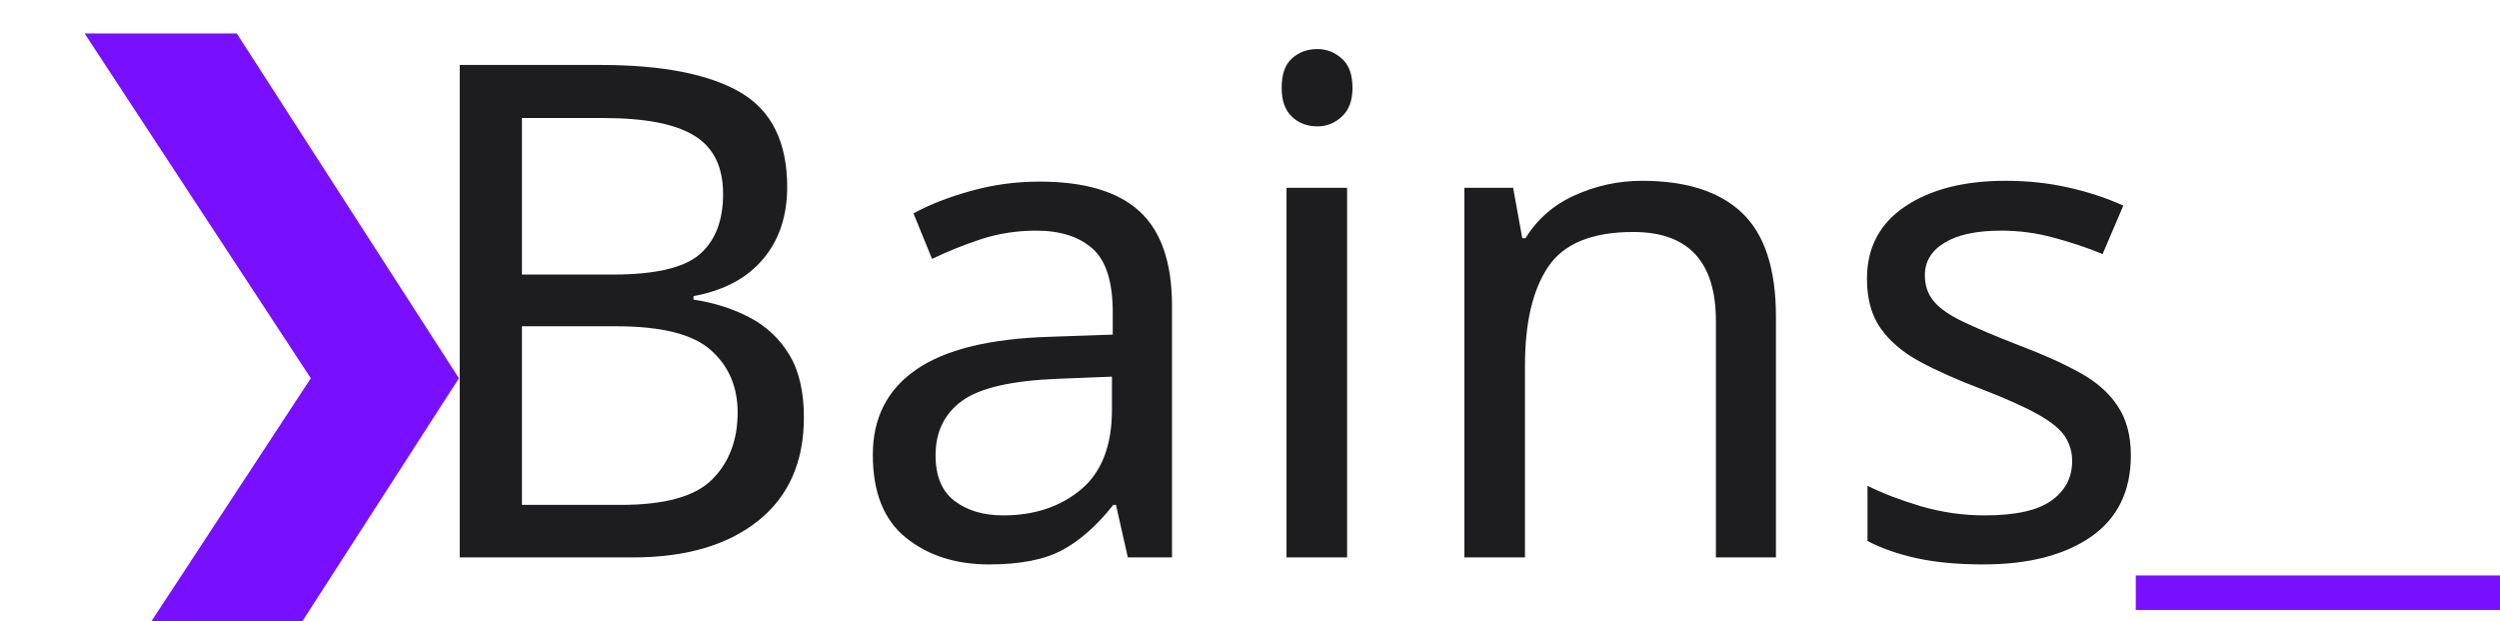
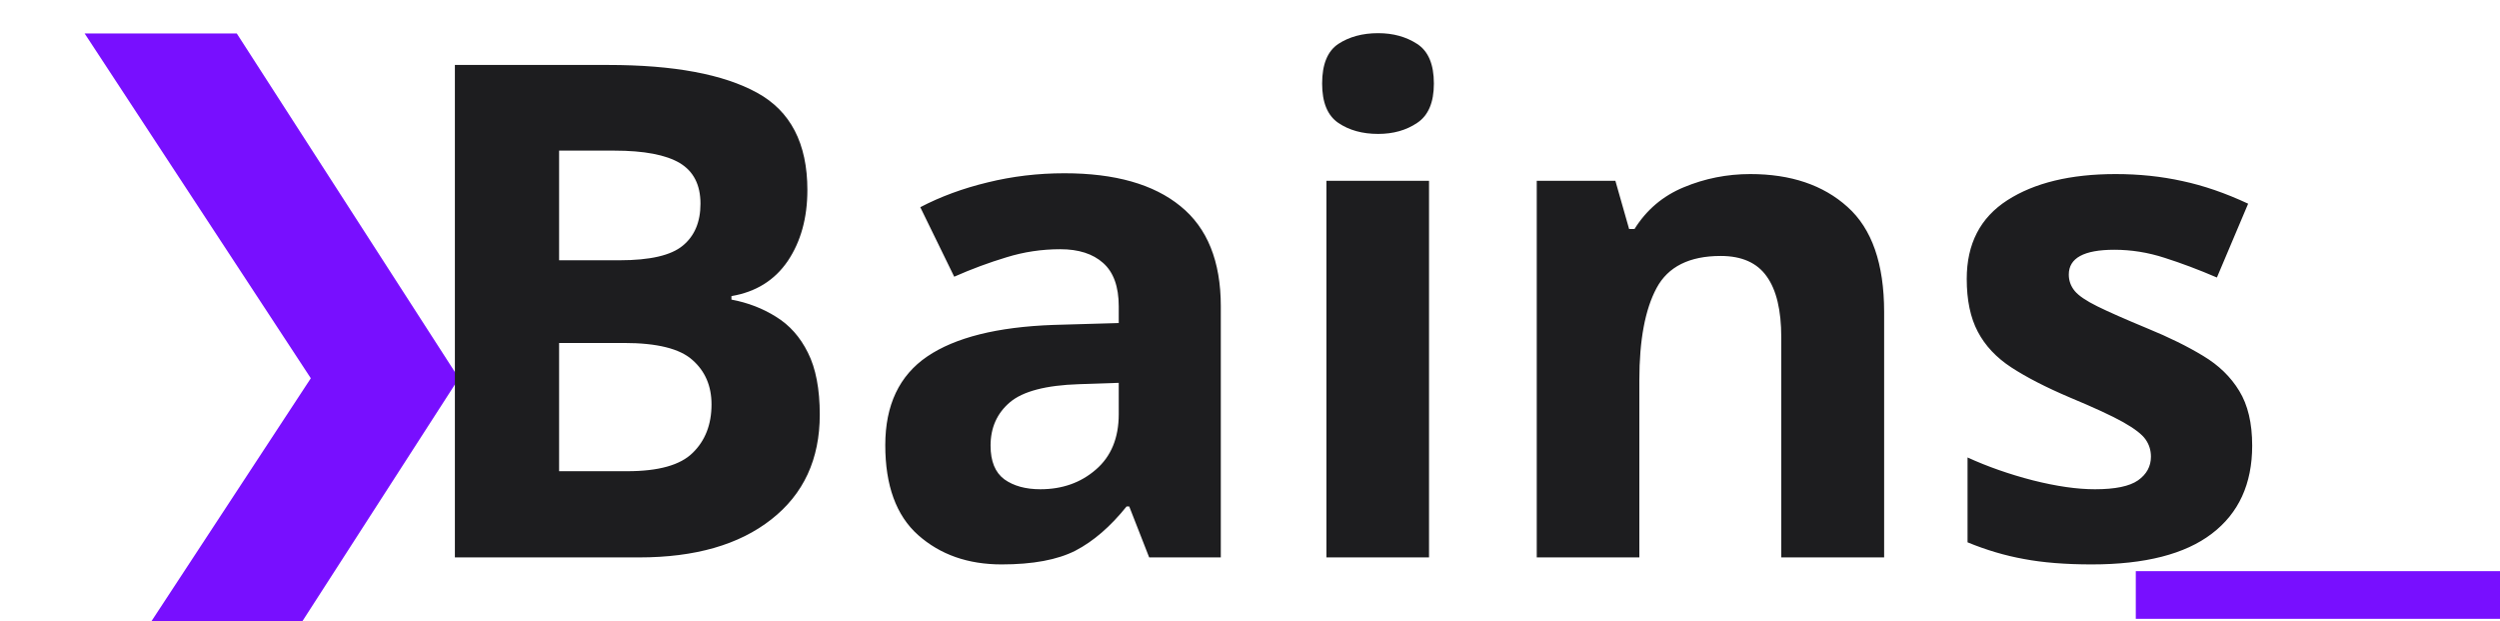
<svg xmlns="http://www.w3.org/2000/svg" id="Logo" data-name="Logo" viewBox="0 0 145 36">
  <defs>
    <style>
      .common-text {
        font-size: 40px;
-         font-weight: 1400;
+         font-weight: 700;
      }
      .symbol-font {
        font-family: "Inter Tight", "Helvetica Neue", Helvetica, Arial, sans-serif;
        fill: #780fff;
      }
      .name-font {
        font-family: OldStandardTT-Bold, 'Old Standard TT';
        fill: #1d1d1f;
      }
    </style>
  </defs>
  <text class="common-text" transform="translate(-1.2 35.33)">
    <tspan class="symbol-font" x="0" y="-3">❯</tspan>
    <tspan class="name-font" x="24" y="-3">Bains</tspan>
    <tspan class="symbol-font" x="126" y="-7">_</tspan>
  </text>
</svg>
